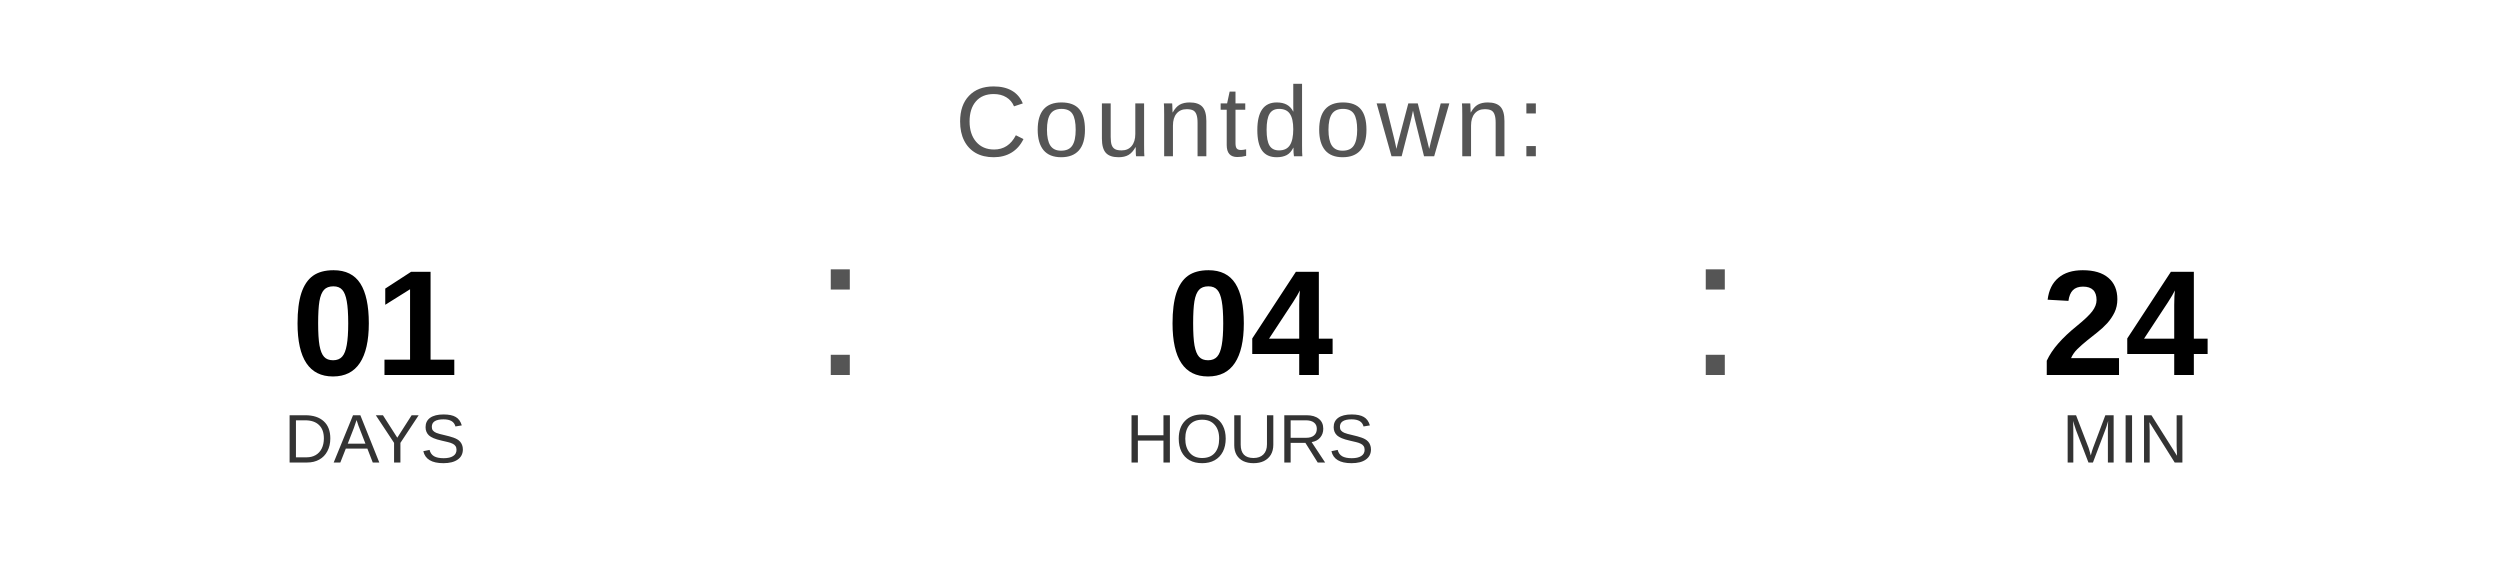
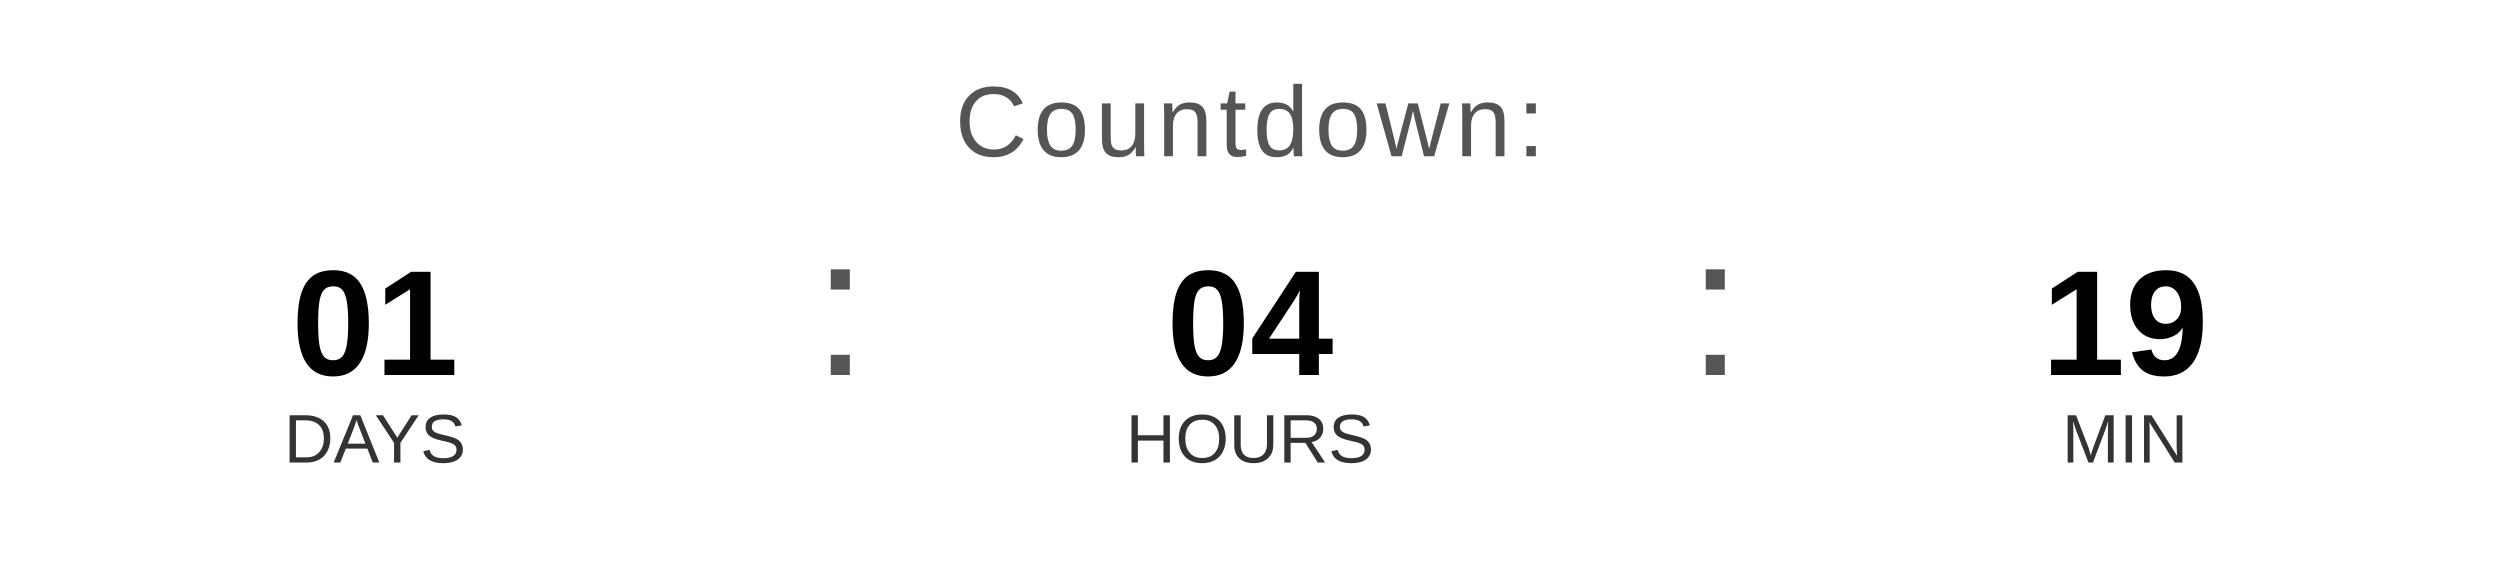
<svg xmlns="http://www.w3.org/2000/svg" width="400" height="90" viewBox="0 0 400 90">
  <text x="200" y="25" font-family="Arial, Helvetica, sans-serif" font-size="16" fill="#555555" text-anchor="middle" letter-spacing="1">
    Countdown:
  </text>
  <text x="60" y="60" font-family="Arial, Helvetica, sans-serif" font-size="24" font-weight="bold" fill="#000000" text-anchor="middle">01</text>
  <text x="60" y="74" font-family="Arial, Helvetica, sans-serif" font-size="11" fill="#333333" text-anchor="middle">DAYS</text>
  <text x="130" y="60" font-family="Arial, sans-serif" font-size="32" fill="#555555">:</text>
  <text x="200" y="60" font-family="Arial, Helvetica, sans-serif" font-size="24" font-weight="bold" fill="#000000" text-anchor="middle">04</text>
  <text x="200" y="74" font-family="Arial, Helvetica, sans-serif" font-size="11" fill="#333333" text-anchor="middle">HOURS</text>
  <text x="270" y="60" font-family="Arial, sans-serif" font-size="32" fill="#555555">:</text>
-   <text x="340" y="60" font-family="Arial, Helvetica, sans-serif" font-size="24" font-weight="bold" fill="#000000" text-anchor="middle">24</text>
+   <text x="340" y="60" font-family="Arial, Helvetica, sans-serif" font-size="24" font-weight="bold" fill="#000000" text-anchor="middle">19</text>
  <text x="340" y="74" font-family="Arial, Helvetica, sans-serif" font-size="11" fill="#333333" text-anchor="middle">MIN</text>
</svg>
